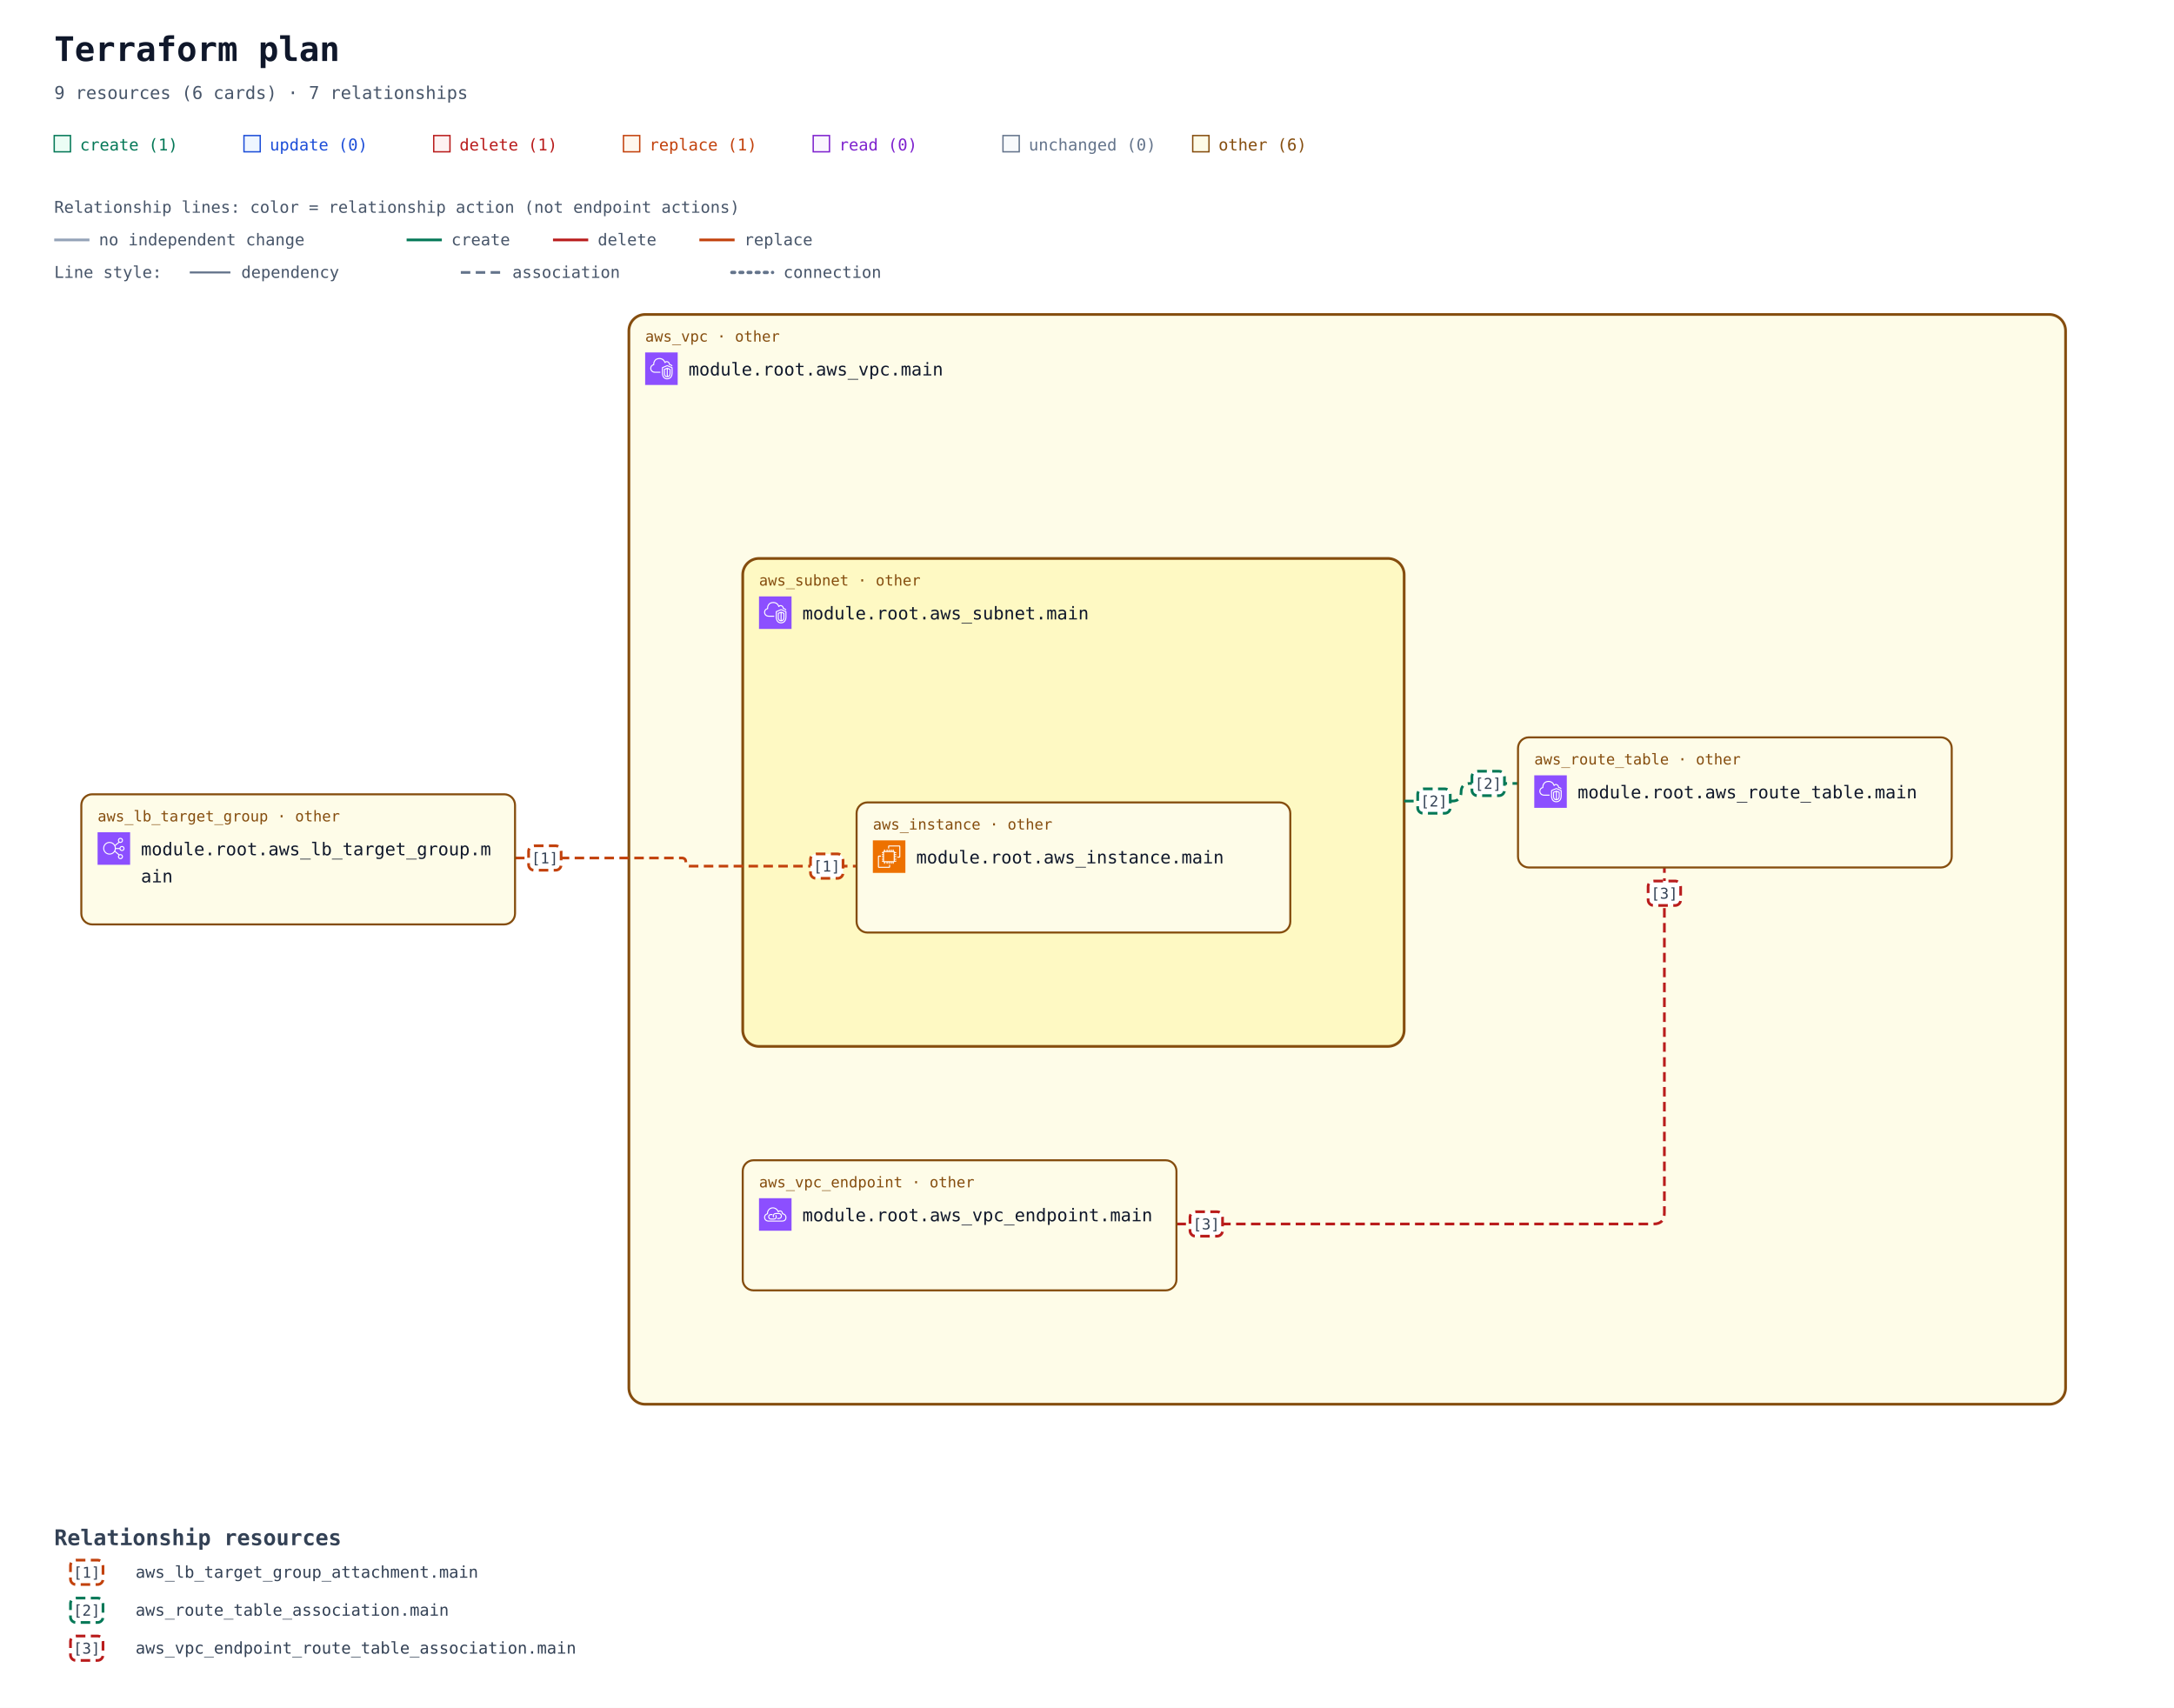
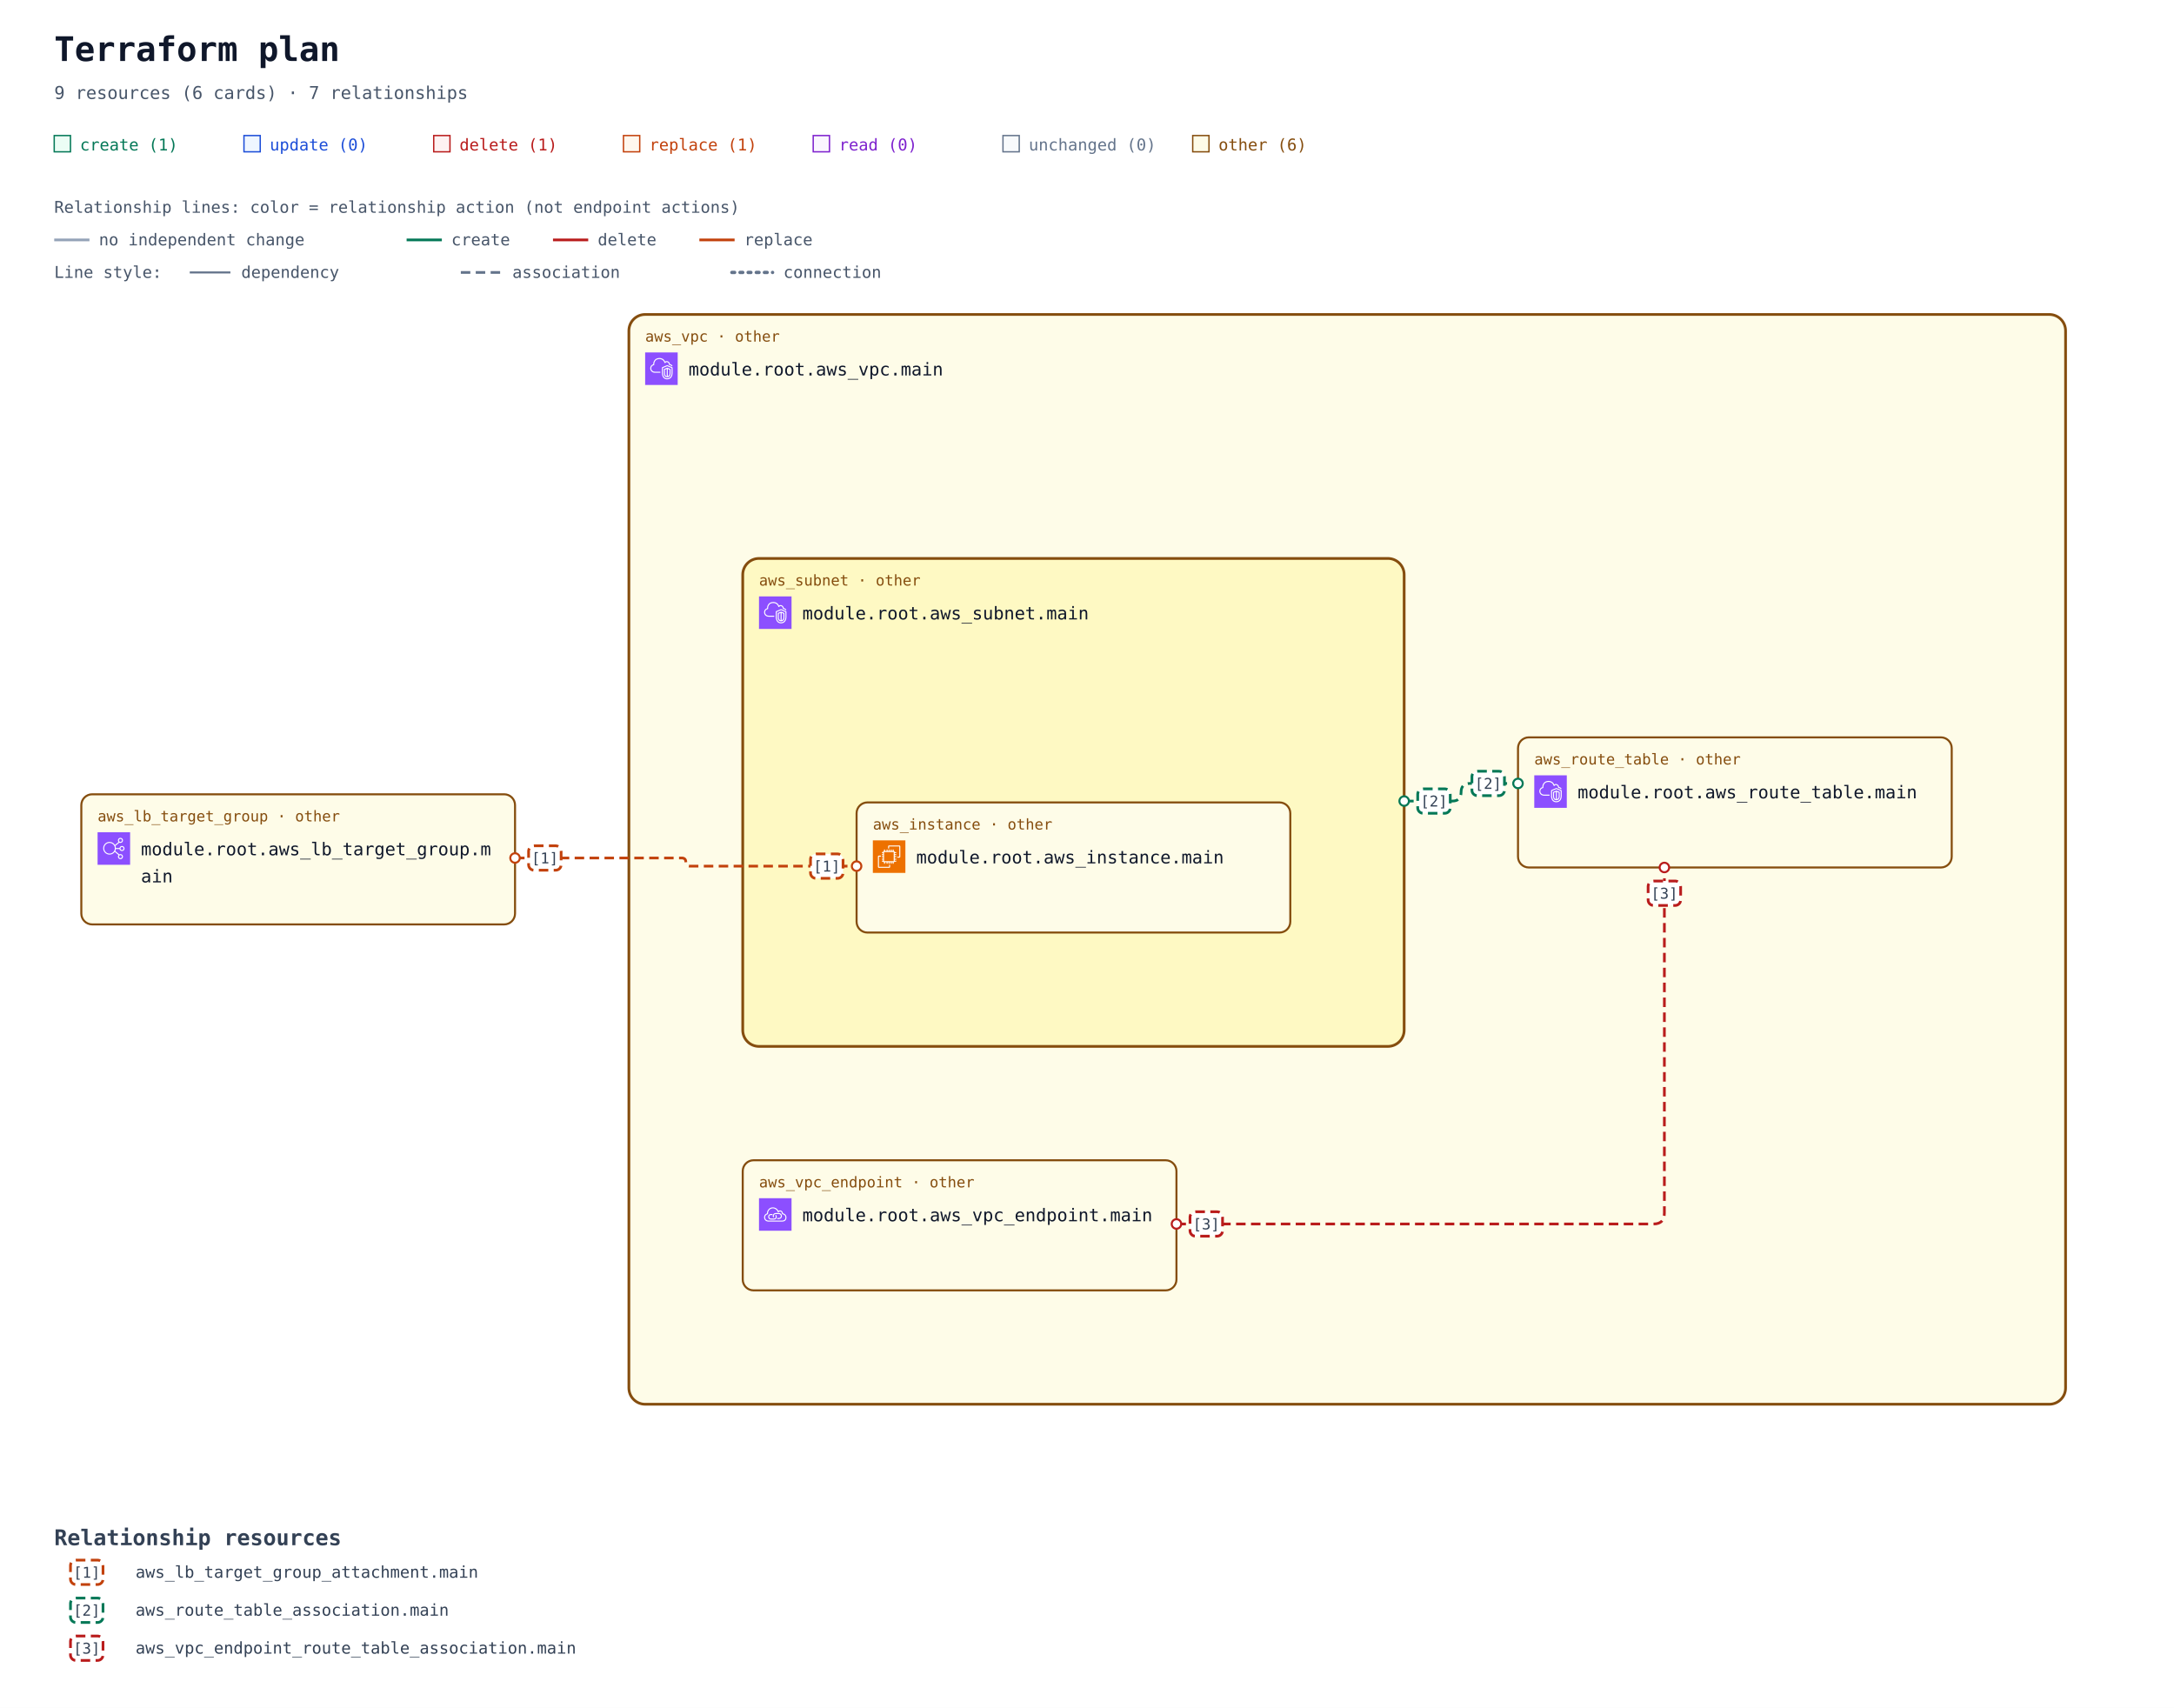
<svg xmlns="http://www.w3.org/2000/svg" width="1604" height="1260" viewBox="0 0 1604 1260" role="img" aria-labelledby="title description">
  <defs>
    <marker id="arrow" viewBox="0 0 10 10" refX="9" refY="5" markerWidth="7" markerHeight="7" markerUnits="userSpaceOnUse" orient="auto-start-reverse">
      <path d="M 0 0 L 10 5 L 0 10 z" fill="#94a3b8" />
    </marker>
    <marker id="arrow-create" viewBox="0 0 10 10" refX="9" refY="5" markerWidth="7" markerHeight="7" markerUnits="userSpaceOnUse" orient="auto-start-reverse">
      <path d="M 0 0 L 10 5 L 0 10 z" fill="#047857" />
    </marker>
    <marker id="arrow-delete" viewBox="0 0 10 10" refX="9" refY="5" markerWidth="7" markerHeight="7" markerUnits="userSpaceOnUse" orient="auto-start-reverse">
      <path d="M 0 0 L 10 5 L 0 10 z" fill="#b91c1c" />
    </marker>
    <marker id="arrow-replace" viewBox="0 0 10 10" refX="9" refY="5" markerWidth="7" markerHeight="7" markerUnits="userSpaceOnUse" orient="auto-start-reverse">
      <path d="M 0 0 L 10 5 L 0 10 z" fill="#c2410c" />
    </marker>
    <symbol id="planorama-icon-aws-ec2" viewBox="0 0 64 64">
      <g>
        <g id="planorama-icon-aws-ec2-local-49636f6e2d4172636869746563747572652f34382f417263685f416d617a6f6e2d4543325f3438" stroke="none" stroke-width="1" fill="none" fill-rule="evenodd">
          <g id="planorama-icon-aws-ec2-local-49636f6e2d4172636869746563747572652d42472f34382f436f6d70757465" fill="#ED7100">
            <rect id="planorama-icon-aws-ec2-local-52656374616e676c65" x="0" y="0" width="64" height="64" />
          </g>
          <path d="M22,41 L41,41 L41,23 L22,23 L22,41 Z M43,23 L46,23 L46,25 L43,25 L43,27 L46,27 L46,29 L43,29 L43,31 L46,31 L46,33 L43,33 L43,36 L46,36 L46,38 L43,38 L43,40 L46,40 L46,42 L42.863,42 C42.608,42.587 42.023,43 41.344,43 L41,43 L41,46 L39,46 L39,43 L37,43 L37,46 L35,46 L35,43 L33,43 L33,46 L31,46 L31,43 L29,43 L29,46 L27,46 L27,43 L24,43 L24,46 L22,46 L22,43 L21.656,43 C20.977,43 20.392,42.587 20.137,42 L18,42 L18,40 L20,40 L20,38 L18,38 L18,36 L20,36 L20,33 L18,33 L18,31 L20,31 L20,29 L18,29 L18,27 L20,27 L20,25 L18,25 L18,23 L20,23 L20,22.656 C20,21.743 20.743,21 21.656,21 L22,21 L22,18 L24,18 L24,21 L27,21 L27,18 L29,18 L29,21 L31,21 L31,18 L33,18 L33,21 L35,21 L35,18 L37,18 L37,21 L39,21 L39,18 L41,18 L41,21 L41.344,21 C42.257,21 43,21.743 43,22.656 L43,23 Z M32,52 L12,52 L12,32 L16,32 L16,30 L11.843,30 C10.826,30 10,30.827 10,31.843 L10,52.157 C10,53.173 10.826,54 11.843,54 L32.157,54 C33.174,54 34,53.173 34,52.157 L34,48 L32,48 L32,52 Z M54,11.843 L54,32.157 C54,33.173 53.174,34 52.157,34 L48,34 L48,32 L52,32 L52,12 L32,12 L32,16 L30,16 L30,11.843 C30,10.827 30.826,10 31.843,10 L52.157,10 C53.174,10 54,10.827 54,11.843 L54,11.843 Z" id="planorama-icon-aws-ec2-local-416d617a6f6e2d4543325f49636f6e5f34385f5371756964" fill="#FFFFFF" />
        </g>
      </g>
    </symbol>
    <symbol id="planorama-icon-aws-elb" viewBox="0 0 64 64">
      <g>
        <g id="planorama-icon-aws-elb-local-49636f6e2d4172636869746563747572652f34382f417263685f456c61737469632d4c6f61642d42616c616e63696e675f3438" stroke="none" stroke-width="1" fill="none" fill-rule="evenodd">
          <g id="planorama-icon-aws-elb-local-49636f6e2d4172636869746563747572652d42472f34382f4e6574776f726b696e672d436f6e74656e742d44656c6976657279" fill="#8C4FFF">
            <rect id="planorama-icon-aws-elb-local-52656374616e676c65" x="0" y="0" width="64" height="64" />
          </g>
          <path d="M23.5,42 C17.71,42 13,37.29 13,31.5 C13,25.71 17.71,21 23.5,21 C29.29,21 34,25.71 34,31.5 C34,37.29 29.29,42 23.5,42 M48,48 C48,49.654 46.654,51 45,51 C43.346,51 42,49.654 42,48 C42,46.346 43.346,45 45,45 C46.654,45 48,46.346 48,48 M45,13 C46.654,13 48,14.346 48,16 C48,17.654 46.654,19 45,19 C43.346,19 42,17.654 42,16 C42,14.346 43.346,13 45,13 M48,29 C49.654,29 51,30.346 51,32 C51,33.654 49.654,35 48,35 C46.346,35 45,33.654 45,32 C45,30.346 46.346,29 48,29 M35.901,33 L43.102,33 C43.565,35.279 45.586,37 48,37 C50.757,37 53,34.757 53,32 C53,29.243 50.757,27 48,27 C45.586,27 43.565,28.721 43.102,31 L35.975,31 C35.916,29.541 35.614,28.146 35.096,26.856 L42.799,20.467 C43.466,20.797 44.206,21 45,21 C47.757,21 50,18.757 50,16 C50,13.243 47.757,11 45,11 C42.243,11 40,13.243 40,16 C40,17.224 40.459,18.331 41.191,19.201 L34.172,25.024 C31.977,21.42 28.021,19 23.5,19 C16.607,19 11,24.607 11,31.5 C11,38.393 16.607,44 23.5,44 C27.743,44 31.493,41.871 33.754,38.629 L41.191,44.799 C40.459,45.669 40,46.776 40,48 C40,50.757 42.243,53 45,53 C47.757,53 50,50.757 50,48 C50,45.243 47.757,43 45,43 C44.206,43 43.466,43.203 42.799,43.533 L34.77,36.873 C35.344,35.673 35.736,34.373 35.901,33" id="planorama-icon-aws-elb-local-456c61737469632d4c6f61642d42616c616e63696e675f49636f6e5f34385f5371756964" fill="#FFFFFF" />
        </g>
      </g>
    </symbol>
    <symbol id="planorama-icon-aws-endpoint" viewBox="0 0 64 64">
      <g>
        <g id="planorama-icon-aws-endpoint-local-49636f6e2d4172636869746563747572652f34382f417263685f4157532d507269766174654c696e6b5f3438" stroke="none" stroke-width="1" fill="none" fill-rule="evenodd">
          <g id="planorama-icon-aws-endpoint-local-49636f6e2d4172636869746563747572652d42472f34382f4e6574776f726b696e672d436f6e74656e742d44656c6976657279" fill="#8C4FFF">
            <rect id="planorama-icon-aws-endpoint-local-52656374616e676c65" x="0" y="0" width="64" height="64" />
          </g>
          <path d="M33.522,32.737 C34.475,33.796 35,35.13 35,36.495 C35,39.698 32.756,42.021 29.667,42.021 L23.444,42.021 C20.34,42.021 18,39.646 18,36.495 C18,33.358 20.29,31.08 23.444,31.08 L26.555,31.08 L26.555,33.069 L23.444,33.069 C21.416,33.069 20,34.478 20,36.495 C20,38.544 21.448,40.032 23.444,40.032 L29.667,40.032 C31.629,40.032 33,38.578 33,36.495 C33,35.621 32.656,34.757 32.032,34.064 L33.522,32.737 Z M45,35.059 C45,38.795 41.949,41.027 39,41.027 L35.888,41.027 L35.888,39.037 L39,39.037 C40.965,39.037 43,37.549 43,35.059 C43,32.568 40.965,31.08 39,31.08 L32.777,31.08 C30.764,31.08 29,32.887 29,34.948 C29,35.477 29.364,36.101 29.684,36.652 L29.754,36.772 L28.022,37.766 L27.955,37.65 C27.529,36.921 27,36.013 27,34.948 C27,31.828 29.699,29.091 32.777,29.091 L39,29.091 C41.949,29.091 45,31.323 45,35.059 L45,35.059 Z M45.439,44.011 L18.561,44.011 C15.017,44.008 12.202,41.503 12.012,38.185 C12.003,38.033 12,37.877 12,37.717 C12,33.468 15.059,32.034 16.938,31.555 C16.957,31.552 16.974,31.549 16.993,31.544 C17.494,31.431 17.828,30.958 17.763,30.45 C17.716,30.074 17.692,29.687 17.692,29.297 C17.692,25.826 20.19,22.09 23.379,20.792 C28.927,18.533 32.859,21.501 34.292,22.881 C35.455,24.003 36.363,25.438 36.991,27.146 C37.117,27.487 37.418,27.733 37.78,27.788 C38.146,27.84 38.502,27.697 38.725,27.409 C39.624,26.239 41.075,25.748 42.429,26.158 C44.041,26.647 45.043,28.23 45.18,30.501 C45.208,30.952 45.536,31.328 45.981,31.416 C49.974,32.218 52,34.358 52,37.78 C52,43.201 47.889,44.011 45.439,44.011 L45.439,44.011 Z M47.102,29.63 C46.726,26.912 45.233,24.929 43.013,24.256 C41.369,23.756 39.637,24.08 38.281,25.076 C37.602,23.679 36.732,22.464 35.684,21.454 C32.113,18.009 27.23,17.074 22.622,18.951 C18.671,20.56 15.692,25.008 15.692,29.297 C15.692,29.481 15.697,29.664 15.705,29.846 C13.517,30.581 10,32.566 10,37.717 C10,37.916 10.005,38.109 10.016,38.297 C10.265,42.684 13.938,45.996 18.56,46 L45.439,46 C47.447,46 54,45.407 54,37.78 C54,33.625 51.558,30.754 47.102,29.63 L47.102,29.63 Z" id="planorama-icon-aws-endpoint-local-4157532d507269766174654c696e6b5f49636f6e5f34385f5371756964" fill="#FFFFFF" />
        </g>
      </g>
    </symbol>
    <symbol id="planorama-icon-aws-vpc" viewBox="0 0 64 64">
      <g>
        <g id="planorama-icon-aws-vpc-local-49636f6e2d4172636869746563747572652f34382f417263685f416d617a6f6e2d5669727475616c2d507269766174652d436c6f75645f3438" stroke="none" stroke-width="1" fill="none" fill-rule="evenodd">
          <g id="planorama-icon-aws-vpc-local-49636f6e2d4172636869746563747572652d42472f34382f4e6574776f726b696e672d436f6e74656e742d44656c6976657279" fill="#8C4FFF">
            <rect id="planorama-icon-aws-vpc-local-52656374616e676c65" x="0" y="0" width="64" height="64" />
          </g>
          <path d="M48,33.977 L44.499,32.508 L44.499,46.878 C47.906,46.147 47.998,42.181 48,41.995 L48,33.977 Z M42.499,46.923 L42.499,32.508 L39,33.977 L39,42.004 C39.008,42.466 39.183,46.339 42.499,46.923 L42.499,46.923 Z M43.112,30.082 C43.358,29.977 43.638,29.978 43.886,30.081 L49.387,32.39 C49.759,32.546 50,32.909 50,33.312 L50,42.004 C49.978,44.431 48.562,49.004 43.37,49.004 C38.393,49.004 37.026,44.432 37,42.015 L37,33.312 C37,32.909 37.241,32.546 37.613,32.39 L43.112,30.082 Z M52,30.792 L43.492,27.092 L35,30.668 L35,41.025 C34.999,41.09 34.963,46.009 37.807,48.894 C39.187,50.294 41.059,51.004 43.37,51.004 C51.808,51.004 51.996,41.425 52,41.018 L52,30.792 Z M54,30.136 L54,41.025 C53.973,45.173 51.716,53.004 43.37,53.004 C40.498,53.004 38.145,52.09 36.373,50.288 C32.941,46.797 32.996,41.243 33,41.008 L33,30.004 C33,29.602 33.241,29.238 33.612,29.082 L43.111,25.082 C43.363,24.976 43.647,24.978 43.897,25.087 L53.398,29.219 C53.764,29.378 54,29.738 54,30.136 L54,30.136 Z M19,38.004 L30,38.004 L30,40.004 L19,40.004 C14.216,40.004 10.271,36.483 10.02,31.988 C10.002,31.813 10,31.599 10,31.385 C10,26.086 13.654,24.038 15.919,23.278 C15.902,23.063 15.891,22.843 15.891,22.626 C15.891,18.039 18.658,13.701 22.621,12.079 C27.58,10.049 33.235,10.937 36.695,14.285 C37.718,15.282 38.604,16.596 39.343,18.206 C40.299,17.422 41.392,17.004 42.523,17.004 C45.234,17.004 48.281,19.296 48.9,23.062 C51.069,23.344 52.936,24.639 53.896,26.582 L52.104,27.469 C51.34,25.925 49.806,25.004 48,25.004 C47.471,25.004 47.033,24.591 47.002,24.063 C46.807,20.762 44.275,19.004 42.523,19.004 C41.55,19.004 40.582,19.574 39.797,20.608 C39.575,20.899 39.215,21.048 38.852,20.993 C38.49,20.938 38.187,20.691 38.062,20.348 C37.327,18.346 36.398,16.789 35.302,15.72 C32.406,12.917 27.615,12.196 23.379,13.93 C19.775,15.405 17.891,19.421 17.891,22.626 C17.891,23.026 17.947,23.503 17.993,23.886 C18.053,24.386 17.73,24.853 17.24,24.975 C15.283,25.459 12,26.937 12,31.385 C12,31.535 11.998,31.685 12.013,31.836 C12.209,35.312 15.276,38.004 19,38.004 L19,38.004 Z" id="planorama-icon-aws-vpc-local-416d617a6f6e2d5669727475616c2d507269766174652d436c6f75645f49636f6e5f34385f5371756964" fill="#FFFFFF" />
        </g>
      </g>
    </symbol>
  </defs>
  <rect width="100%" height="100%" fill="#ffffff" />
  <g font-family="ui-monospace, SFMono-Regular, Consolas, monospace">
    <text x="40" y="45" font-size="25" font-weight="700" fill="#0f172a">Terraform plan</text>
    <text x="40" y="73" font-size="13" fill="#475569">9 resources (6 cards) · 7 relationships</text>
    <rect x="40" y="100" width="12" height="12" fill="#ecfdf5" stroke="#047857" />
    <text x="59" y="111" font-size="12" fill="#047857">create (1)</text>
    <rect x="180" y="100" width="12" height="12" fill="#eff6ff" stroke="#1d4ed8" />
    <text x="199" y="111" font-size="12" fill="#1d4ed8">update (0)</text>
    <rect x="320" y="100" width="12" height="12" fill="#fef2f2" stroke="#b91c1c" />
    <text x="339" y="111" font-size="12" fill="#b91c1c">delete (1)</text>
    <rect x="460" y="100" width="12" height="12" fill="#fff7ed" stroke="#c2410c" />
    <text x="479" y="111" font-size="12" fill="#c2410c">replace (1)</text>
    <rect x="600" y="100" width="12" height="12" fill="#faf5ff" stroke="#7e22ce" />
    <text x="619" y="111" font-size="12" fill="#7e22ce">read (0)</text>
    <rect x="740" y="100" width="12" height="12" fill="#f8fafc" stroke="#64748b" />
    <text x="759" y="111" font-size="12" fill="#64748b">unchanged (0)</text>
    <rect x="880" y="100" width="12" height="12" fill="#fefce8" stroke="#854d0e" />
    <text x="899" y="111" font-size="12" fill="#854d0e">other (6)</text>
    <g id="relationship-legend" font-size="12" fill="#475569">
      <text x="40" y="157">Relationship lines: color = relationship action (not endpoint actions)</text>
      <path d="M 40 177 H 66" stroke="#94a3b8" stroke-width="2" />
      <text x="73" y="181">no independent change</text>
      <path d="M 300 177 H 326" stroke="#047857" stroke-width="2" />
      <text x="333" y="181">create</text>
      <path d="M 408 177 H 434" stroke="#b91c1c" stroke-width="2" />
      <text x="441" y="181">delete</text>
      <path d="M 516 177 H 542" stroke="#c2410c" stroke-width="2" />
      <text x="549" y="181">replace</text>
      <text x="40" y="205">Line style:</text>
      <path d="M 140 201 H 170" stroke="#64748b" stroke-width="1.5" />
      <text x="178" y="205">dependency</text>
      <path d="M 340 201 H 370" stroke="#64748b" stroke-width="2" stroke-dasharray="7 4" />
      <text x="378" y="205">association</text>
      <path d="M 540 201 H 570" stroke="#64748b" stroke-width="2.5" stroke-dasharray="2 4" stroke-linecap="round" />
      <text x="578" y="205">connection</text>
    </g>
    <g transform="translate(0 72)">
      <g data-container="resource-6177735f7670632e6d61696e-current">
        <rect x="464" y="160" width="1060" height="804" rx="12" fill="#fefce8" stroke="#854d0e" stroke-width="2" data-mode="managed" />
      </g>
      <g data-container="resource-6177735f7375626e65742e6d61696e-current">
        <rect x="548" y="340" width="488" height="360" rx="12" fill="#fef9c3" stroke="#854d0e" stroke-width="2" data-mode="managed" />
      </g>
      <path d="M 380 561 L 503 561 Q 506 561 506 564 L 506 564 Q 506 567 509 567 L 632 567 " data-edge-kind="association" data-directionality="undirected" data-source="resource-6177735f6c625f7461726765745f67726f75702e6d61696e-current" data-target="resource-6177735f696e7374616e63652e6d61696e-current" fill="none" stroke="#c2410c" stroke-width="2" stroke-dasharray="7 4" stroke-linejoin="round" />
      <g data-edge-kind="containment" data-source="resource-6177735f7375626e65742e6d61696e-current" data-target="resource-6177735f696e7374616e63652e6d61696e-current" />
      <path d="M 1036 519 L 1071.5 519 Q 1078 519 1078 512.5 L 1078 512.5 Q 1078 506 1084.5 506 L 1120 506 " data-edge-kind="association" data-directionality="undirected" data-source="resource-6177735f7375626e65742e6d61696e-current" data-target="resource-6177735f726f7574655f7461626c652e6d61696e-current" fill="none" stroke="#047857" stroke-width="2" stroke-dasharray="7 4" stroke-linejoin="round" />
      <g data-edge-kind="containment" data-source="resource-6177735f7670632e6d61696e-current" data-target="resource-6177735f726f7574655f7461626c652e6d61696e-current" />
      <g data-edge-kind="containment" data-source="resource-6177735f7670632e6d61696e-current" data-target="resource-6177735f7375626e65742e6d61696e-current" />
      <g data-edge-kind="containment" data-source="resource-6177735f7670632e6d61696e-current" data-target="resource-6177735f7670635f656e64706f696e742e6d61696e-current" />
      <path d="M 868 831 L 1220 831 Q 1228 831 1228 823 L 1228 568 " data-edge-kind="association" data-directionality="undirected" data-source="resource-6177735f7670635f656e64706f696e742e6d61696e-current" data-target="resource-6177735f726f7574655f7461626c652e6d61696e-current" fill="none" stroke="#b91c1c" stroke-width="2" stroke-dasharray="7 4" stroke-linejoin="round" />
      <g id="resource-6177735f696e7374616e63652e6d61696e-current" data-architecture-id="terraform:6177735f696e7374616e63652e6d61696e-current" data-qualified-address="module.root.aws_instance.main" data-terraform-address="aws_instance.main">
        <rect x="632" y="520" width="320" height="96" rx="8" fill="#fefce8" stroke="#854d0e" stroke-width="1.5" data-mode="managed" />
        <text x="644" y="540" font-size="11" fill="#854d0e">aws_instance · other</text>
        <use href="#planorama-icon-aws-ec2" x="644" y="548" width="24" height="24" aria-hidden="true" />
        <text x="676" y="565" font-size="13" fill="#0f172a">module.root.aws_instance.main</text>
        <text x="644" y="604" font-size="10" fill="#64748b" />
      </g>
      <g id="resource-6177735f6c625f7461726765745f67726f75702e6d61696e-current" data-architecture-id="terraform:6177735f6c625f7461726765745f67726f75702e6d61696e-current" data-qualified-address="module.root.aws_lb_target_group.main" data-terraform-address="aws_lb_target_group.main">
        <rect x="60" y="514" width="320" height="96" rx="8" fill="#fefce8" stroke="#854d0e" stroke-width="1.5" data-mode="managed" />
        <text x="72" y="534" font-size="11" fill="#854d0e">aws_lb_target_group · other</text>
        <use href="#planorama-icon-aws-elb" x="72" y="542" width="24" height="24" aria-hidden="true" />
        <text x="104" y="559" font-size="13" fill="#0f172a">module.root.aws_lb_target_group.m</text>
        <text x="104" y="579" font-size="13" fill="#0f172a">ain</text>
        <text x="72" y="598" font-size="10" fill="#64748b" data-role="controller" />
      </g>
      <g id="resource-6177735f726f7574655f7461626c652e6d61696e-current" data-architecture-id="terraform:6177735f726f7574655f7461626c652e6d61696e-current" data-qualified-address="module.root.aws_route_table.main" data-terraform-address="aws_route_table.main">
        <rect x="1120" y="472" width="320" height="96" rx="8" fill="#fefce8" stroke="#854d0e" stroke-width="1.5" data-mode="managed" />
        <text x="1132" y="492" font-size="11" fill="#854d0e">aws_route_table · other</text>
        <use href="#planorama-icon-aws-vpc" x="1132" y="500" width="24" height="24" aria-hidden="true" />
        <text x="1164" y="517" font-size="13" fill="#0f172a">module.root.aws_route_table.main</text>
        <text x="1132" y="556" font-size="10" fill="#64748b" />
      </g>
      <g id="resource-6177735f7375626e65742e6d61696e-current" data-architecture-id="terraform:6177735f7375626e65742e6d61696e-current" data-qualified-address="module.root.aws_subnet.main" data-terraform-address="aws_subnet.main">
        <text x="560" y="360" font-size="11" fill="#854d0e">aws_subnet · other</text>
        <use href="#planorama-icon-aws-vpc" x="560" y="368" width="24" height="24" aria-hidden="true" />
        <text x="592" y="385" font-size="13" fill="#0f172a">module.root.aws_subnet.main</text>
        <text x="560" y="424" font-size="10" fill="#64748b" />
      </g>
      <g id="resource-6177735f7670632e6d61696e-current" data-architecture-id="terraform:6177735f7670632e6d61696e-current" data-qualified-address="module.root.aws_vpc.main" data-terraform-address="aws_vpc.main">
        <text x="476" y="180" font-size="11" fill="#854d0e">aws_vpc · other</text>
        <use href="#planorama-icon-aws-vpc" x="476" y="188" width="24" height="24" aria-hidden="true" />
        <text x="508" y="205" font-size="13" fill="#0f172a">module.root.aws_vpc.main</text>
        <text x="476" y="244" font-size="10" fill="#64748b" />
      </g>
      <g id="resource-6177735f7670635f656e64706f696e742e6d61696e-current" data-architecture-id="terraform:6177735f7670635f656e64706f696e742e6d61696e-current" data-qualified-address="module.root.aws_vpc_endpoint.main" data-terraform-address="aws_vpc_endpoint.main">
        <rect x="548" y="784" width="320" height="96" rx="8" fill="#fefce8" stroke="#854d0e" stroke-width="1.5" data-mode="managed" />
        <text x="560" y="804" font-size="11" fill="#854d0e">aws_vpc_endpoint · other</text>
        <use href="#planorama-icon-aws-endpoint" x="560" y="812" width="24" height="24" aria-hidden="true" />
        <text x="592" y="829" font-size="13" fill="#0f172a">module.root.aws_vpc_endpoint.main</text>
        <text x="560" y="868" font-size="10" fill="#64748b" />
      </g>
+       <g data-endpoints="true" data-source="resource-6177735f6c625f7461726765745f67726f75702e6d61696e-current" data-target="resource-6177735f696e7374616e63652e6d61696e-current" aria-hidden="true">
+         <circle data-endpoint="source" cx="380" cy="561" r="3.5" fill="#ffffff" stroke="#c2410c" stroke-width="1.5" />
+         <circle data-endpoint="target" cx="632" cy="567" r="3.5" fill="#ffffff" stroke="#c2410c" stroke-width="1.5" />
+       </g>
+       <g data-endpoints="true" data-source="resource-6177735f7375626e65742e6d61696e-current" data-target="resource-6177735f726f7574655f7461626c652e6d61696e-current" aria-hidden="true">
+         <circle data-endpoint="source" cx="1036" cy="519" r="3.5" fill="#ffffff" stroke="#047857" stroke-width="1.5" />
+         <circle data-endpoint="target" cx="1120" cy="506" r="3.5" fill="#ffffff" stroke="#047857" stroke-width="1.5" />
+       </g>
+       <g data-endpoints="true" data-source="resource-6177735f7670635f656e64706f696e742e6d61696e-current" data-target="resource-6177735f726f7574655f7461626c652e6d61696e-current" aria-hidden="true">
+         <circle data-endpoint="source" cx="868" cy="831" r="3.5" fill="#ffffff" stroke="#b91c1c" stroke-width="1.5" />
+         <circle data-endpoint="target" cx="1228" cy="568" r="3.5" fill="#ffffff" stroke="#b91c1c" stroke-width="1.5" />
+       </g>
      <g data-relationship-marker="1">
        <rect x="598" y="558" width="24" height="18" rx="4" fill="#ffffff" stroke="#c2410c" stroke-width="2" stroke-dasharray="7 4" />
        <text x="610" y="571" text-anchor="middle" font-size="11" fill="#334155">[1]</text>
      </g>
      <g data-relationship-marker="1">
        <rect x="390" y="552" width="24" height="18" rx="4" fill="#ffffff" stroke="#c2410c" stroke-width="2" stroke-dasharray="7 4" />
        <text x="402" y="565" text-anchor="middle" font-size="11" fill="#334155">[1]</text>
      </g>
      <g data-relationship-marker="2">
        <rect x="1086" y="497" width="24" height="18" rx="4" fill="#ffffff" stroke="#047857" stroke-width="2" stroke-dasharray="7 4" />
        <text x="1098" y="510" text-anchor="middle" font-size="11" fill="#334155">[2]</text>
      </g>
      <g data-relationship-marker="2">
        <rect x="1046" y="510" width="24" height="18" rx="4" fill="#ffffff" stroke="#047857" stroke-width="2" stroke-dasharray="7 4" />
        <text x="1058" y="523" text-anchor="middle" font-size="11" fill="#334155">[2]</text>
      </g>
      <g data-relationship-marker="3">
        <rect x="1216" y="578" width="24" height="18" rx="4" fill="#ffffff" stroke="#b91c1c" stroke-width="2" stroke-dasharray="7 4" />
        <text x="1228" y="591" text-anchor="middle" font-size="11" fill="#334155">[3]</text>
      </g>
      <g data-relationship-marker="3">
        <rect x="878" y="822" width="24" height="18" rx="4" fill="#ffffff" stroke="#b91c1c" stroke-width="2" stroke-dasharray="7 4" />
        <text x="890" y="835" text-anchor="middle" font-size="11" fill="#334155">[3]</text>
      </g>
      <g data-relationship-index="true">
        <text x="40" y="1068" font-size="16" font-weight="700" fill="#334155">Relationship resources</text>
        <g data-relationship-entry="1">
          <rect x="52" y="1079" width="24" height="18" rx="4" fill="#ffffff" stroke="#c2410c" stroke-width="2" stroke-dasharray="7 4" />
          <text x="64" y="1092" text-anchor="middle" font-size="11" fill="#334155">[1]</text>
          <text data-source-address="aws_lb_target_group_attachment.main" font-size="12" fill="#334155">
            <tspan x="100" y="1092" xml:space="preserve">aws_lb_target_group_attachment.main</tspan>
          </text>
        </g>
        <g data-relationship-entry="2">
          <rect x="52" y="1107" width="24" height="18" rx="4" fill="#ffffff" stroke="#047857" stroke-width="2" stroke-dasharray="7 4" />
          <text x="64" y="1120" text-anchor="middle" font-size="11" fill="#334155">[2]</text>
          <text data-source-address="aws_route_table_association.main" font-size="12" fill="#334155">
            <tspan x="100" y="1120" xml:space="preserve">aws_route_table_association.main</tspan>
          </text>
        </g>
        <g data-relationship-entry="3">
          <rect x="52" y="1135" width="24" height="18" rx="4" fill="#ffffff" stroke="#b91c1c" stroke-width="2" stroke-dasharray="7 4" />
          <text x="64" y="1148" text-anchor="middle" font-size="11" fill="#334155">[3]</text>
          <text data-source-address="aws_vpc_endpoint_route_table_association.main" font-size="12" fill="#334155">
            <tspan x="100" y="1148" xml:space="preserve">aws_vpc_endpoint_route_table_association.main</tspan>
          </text>
        </g>
      </g>
    </g>
  </g>
</svg>
